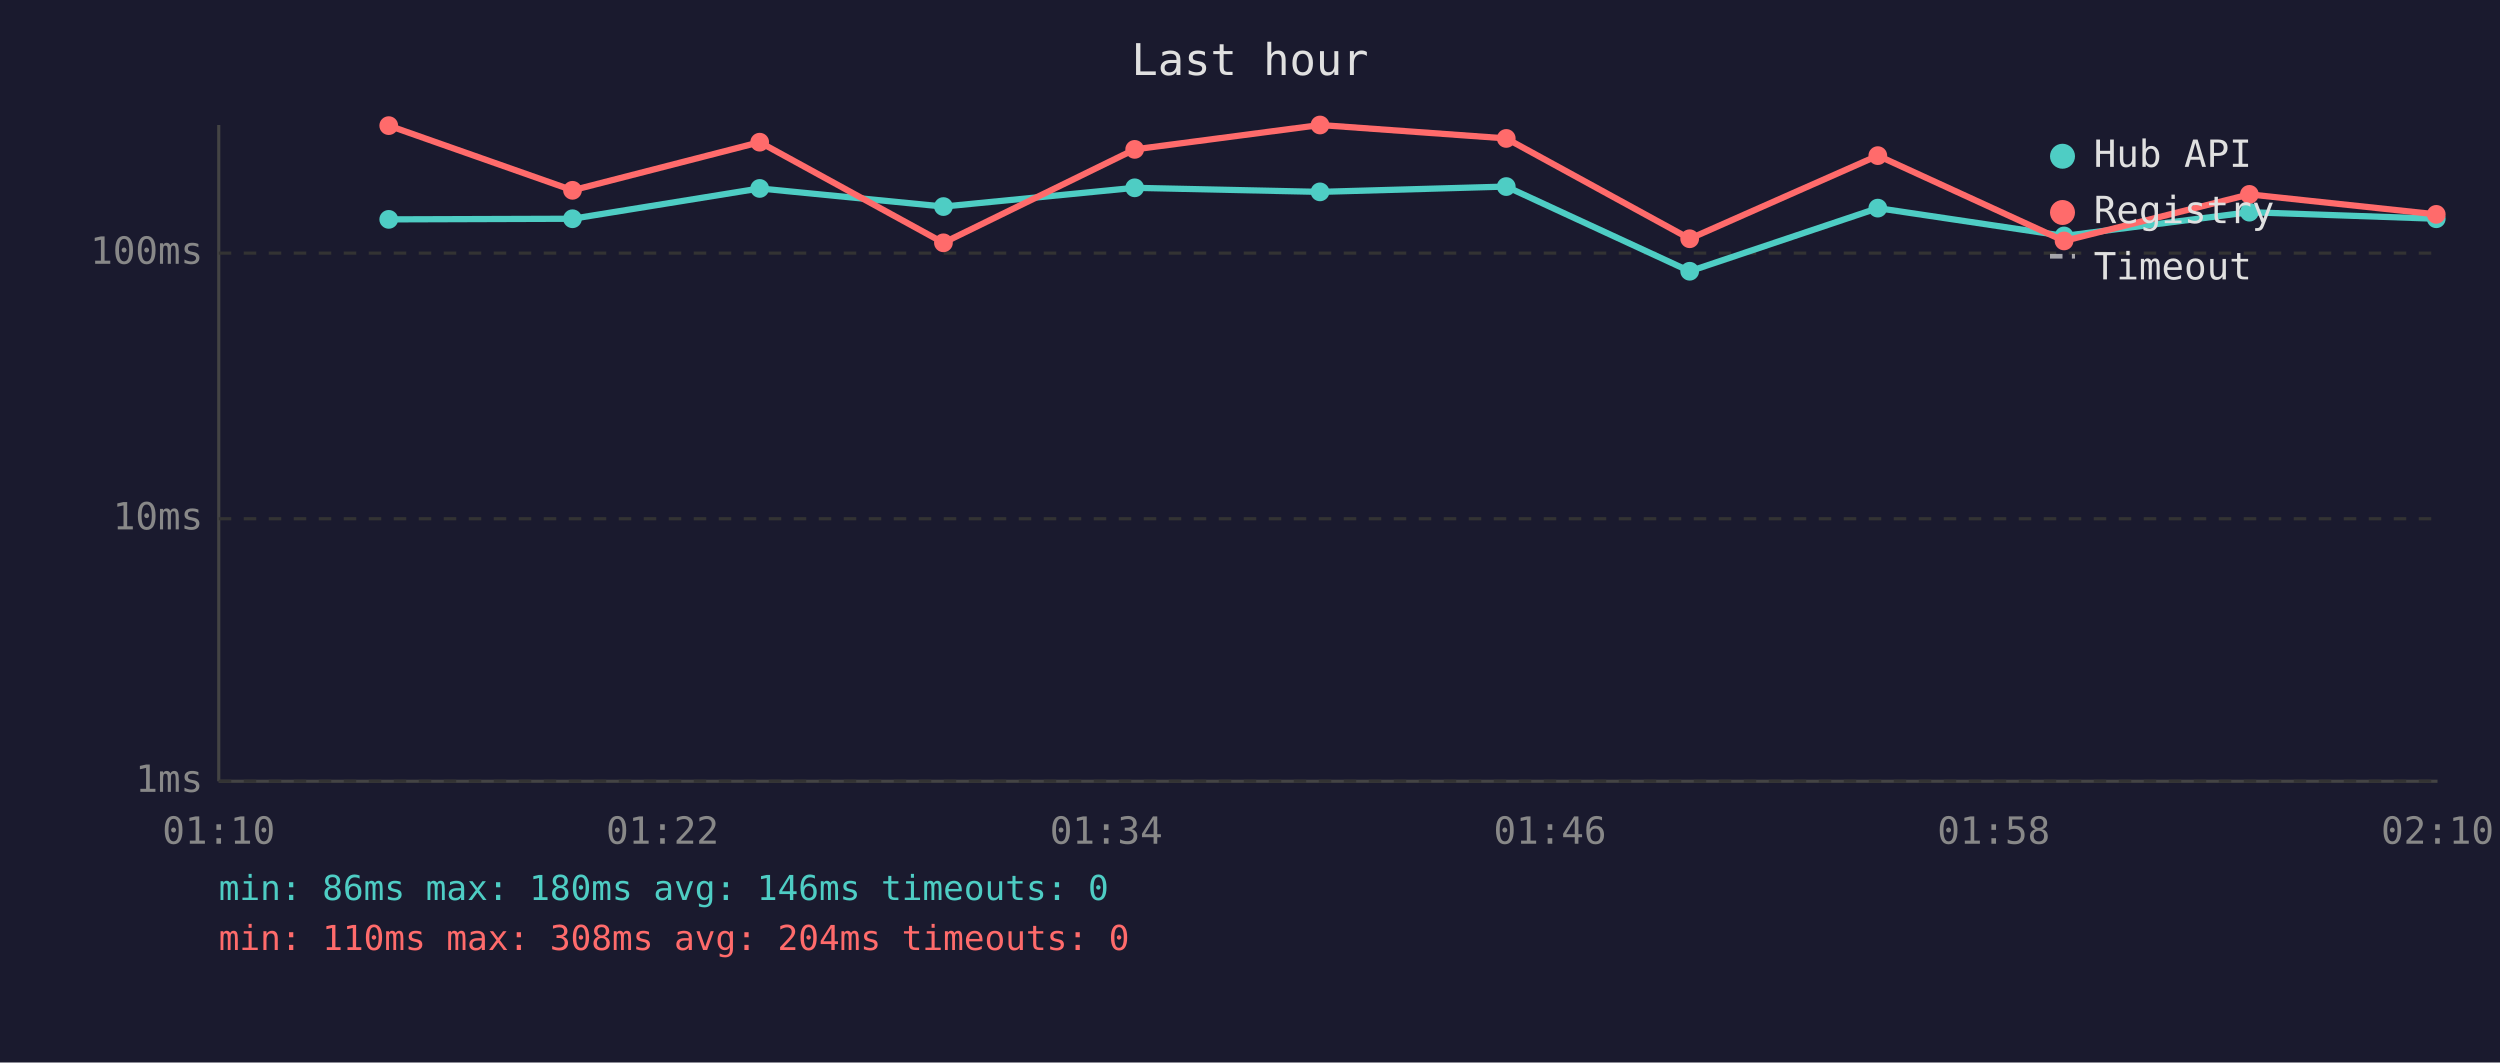
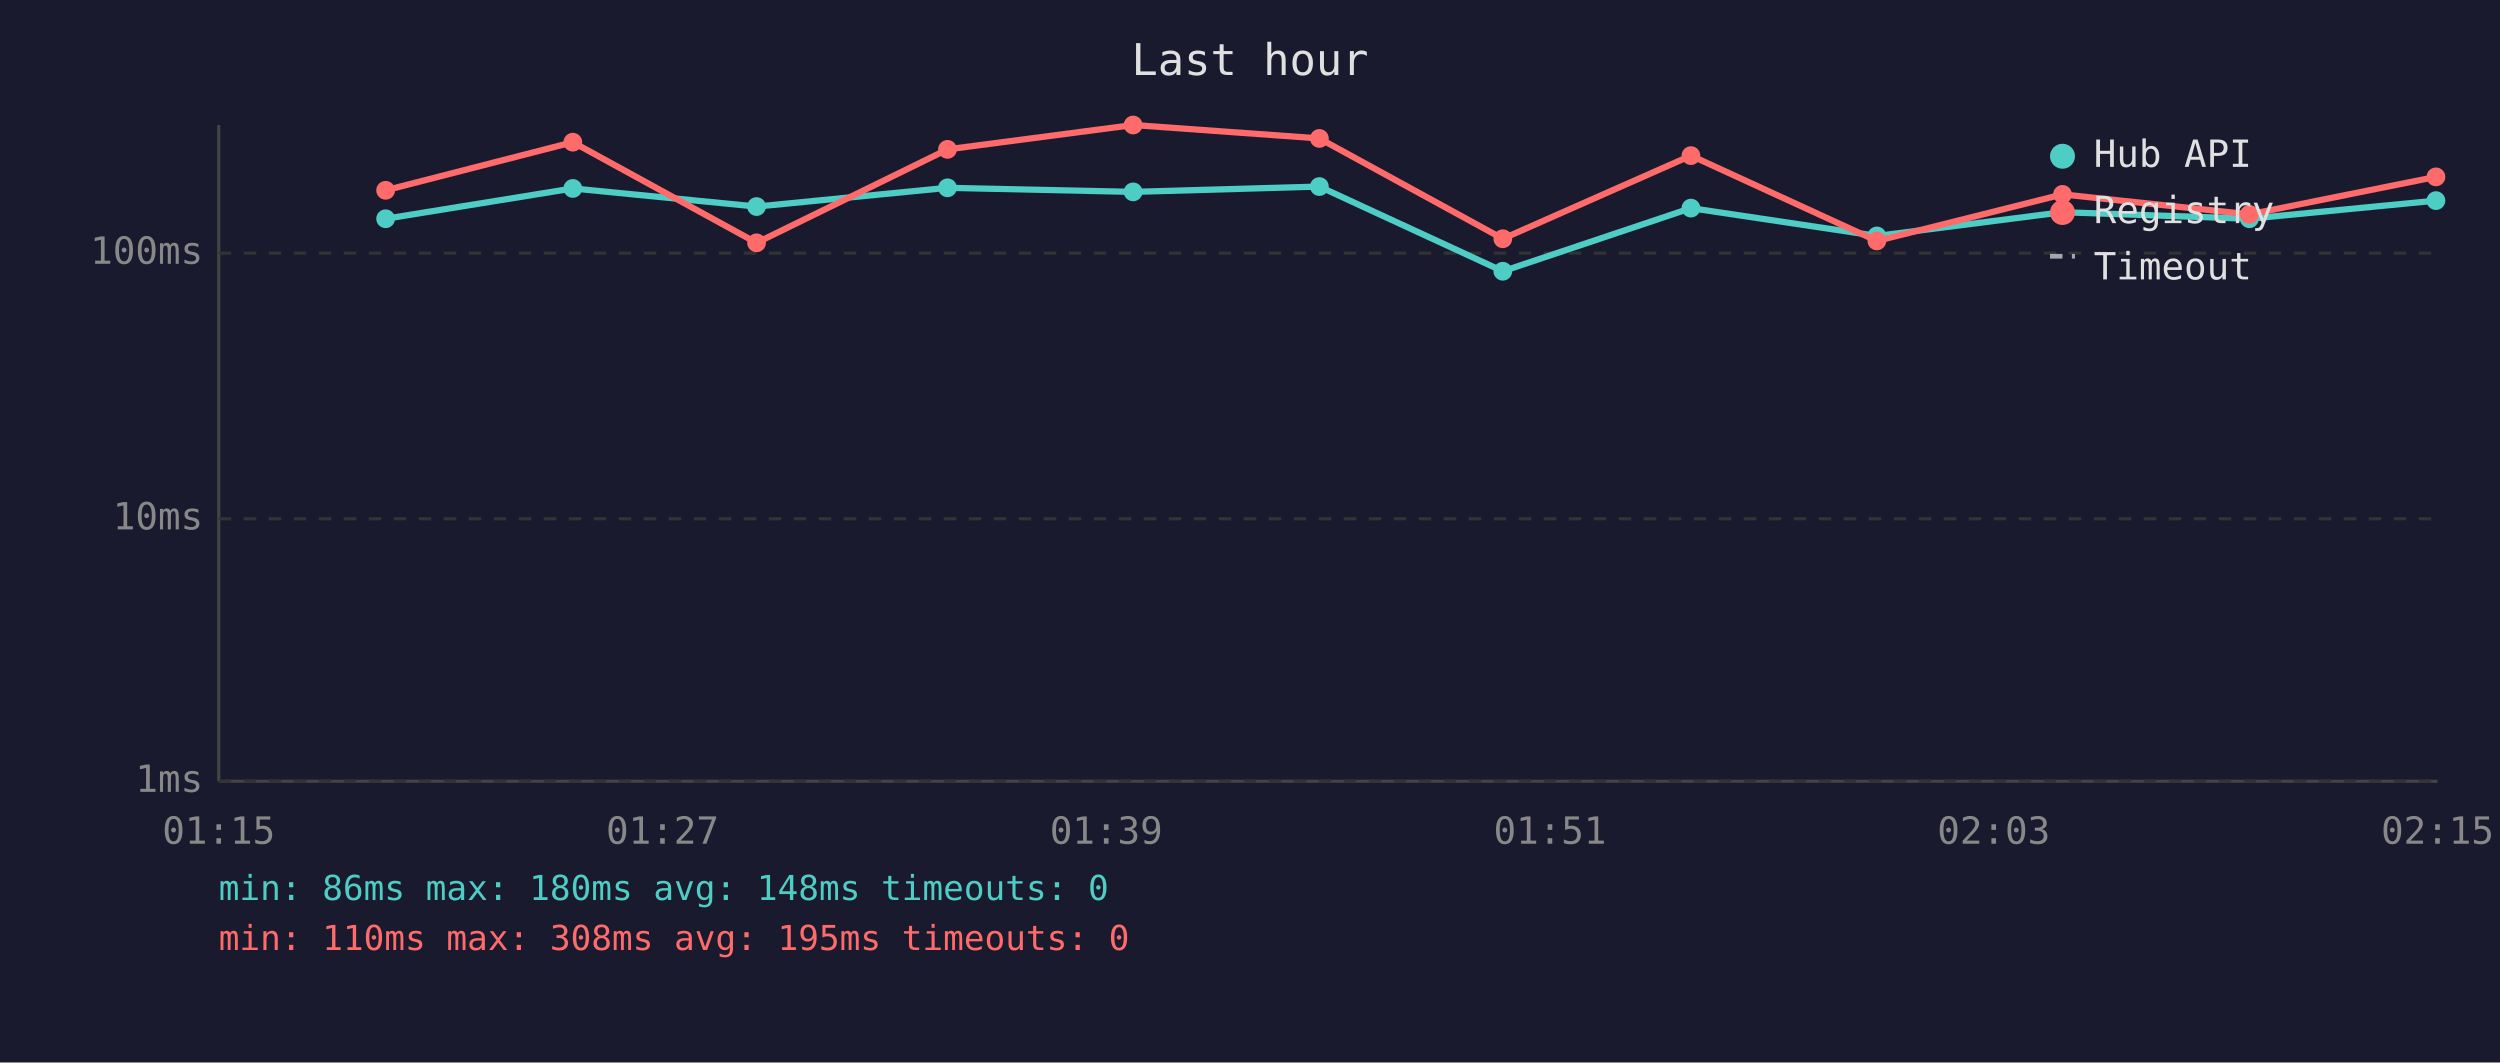
<svg xmlns="http://www.w3.org/2000/svg" viewBox="0 0 800 340" font-family="monospace" font-size="12">
  <rect width="800" height="340" fill="#1a1a2e" />
  <text x="400" y="24" fill="#e0e0e0" font-size="14" text-anchor="middle">Last hour</text>
  <line x1="70" y1="40" x2="70" y2="250" stroke="#444" stroke-width="1" />
  <line x1="70" y1="250" x2="780" y2="250" stroke="#444" stroke-width="1" />
  <line x1="70" y1="250" x2="780" y2="250" stroke="#333" stroke-width="1" stroke-dasharray="4" />
  <text x="65" y="250" fill="#888" text-anchor="end" dominant-baseline="middle">1ms</text>
  <line x1="70" y1="166" x2="780" y2="166" stroke="#333" stroke-width="1" stroke-dasharray="4" />
  <text x="65" y="166" fill="#888" text-anchor="end" dominant-baseline="middle">10ms</text>
  <line x1="70" y1="81" x2="780" y2="81" stroke="#333" stroke-width="1" stroke-dasharray="4" />
  <text x="65" y="81" fill="#888" text-anchor="end" dominant-baseline="middle">100ms</text>
-   <text x="70" y="270" fill="#888" text-anchor="middle">01:10</text>
-   <text x="212" y="270" fill="#888" text-anchor="middle">01:22</text>
-   <text x="354" y="270" fill="#888" text-anchor="middle">01:34</text>
-   <text x="496" y="270" fill="#888" text-anchor="middle">01:46</text>
-   <text x="638" y="270" fill="#888" text-anchor="middle">01:58</text>
-   <text x="780" y="270" fill="#888" text-anchor="middle">02:10</text>
-   <polyline points="124.4,70.2 183.2,70.0 243.1,60.3 301.9,66.1 363.1,60.1 422.4,61.4 482.0,59.7 540.7,86.8 600.9,66.6 660.5,75.5 719.8,67.9 779.6,70.0" fill="none" stroke="#4ecdc4" stroke-width="2" opacity="1" />
-   <circle cx="124.4" cy="70.2" r="3" fill="#4ecdc4" />
-   <circle cx="183.2" cy="70.0" r="3" fill="#4ecdc4" />
-   <circle cx="243.1" cy="60.3" r="3" fill="#4ecdc4" />
-   <circle cx="301.9" cy="66.1" r="3" fill="#4ecdc4" />
-   <circle cx="363.1" cy="60.1" r="3" fill="#4ecdc4" />
-   <circle cx="422.4" cy="61.4" r="3" fill="#4ecdc4" />
-   <circle cx="482.0" cy="59.7" r="3" fill="#4ecdc4" />
-   <circle cx="540.7" cy="86.8" r="3" fill="#4ecdc4" />
-   <circle cx="600.9" cy="66.6" r="3" fill="#4ecdc4" />
-   <circle cx="660.5" cy="75.5" r="3" fill="#4ecdc4" />
-   <circle cx="719.8" cy="67.9" r="3" fill="#4ecdc4" />
-   <circle cx="779.6" cy="70.0" r="3" fill="#4ecdc4" />
-   <polyline points="124.4,40.2 183.2,60.9 243.1,45.5 301.9,77.7 363.1,47.8 422.4,40.0 482.0,44.3 540.7,76.4 600.9,49.8 660.5,77.1 719.8,62.2 779.6,68.6" fill="none" stroke="#ff6b6b" stroke-width="2" opacity="1" />
-   <circle cx="124.4" cy="40.2" r="3" fill="#ff6b6b" />
-   <circle cx="183.2" cy="60.9" r="3" fill="#ff6b6b" />
-   <circle cx="243.1" cy="45.5" r="3" fill="#ff6b6b" />
-   <circle cx="301.9" cy="77.7" r="3" fill="#ff6b6b" />
-   <circle cx="363.1" cy="47.8" r="3" fill="#ff6b6b" />
-   <circle cx="422.4" cy="40.0" r="3" fill="#ff6b6b" />
-   <circle cx="482.0" cy="44.3" r="3" fill="#ff6b6b" />
-   <circle cx="540.7" cy="76.4" r="3" fill="#ff6b6b" />
-   <circle cx="600.9" cy="49.8" r="3" fill="#ff6b6b" />
-   <circle cx="660.5" cy="77.1" r="3" fill="#ff6b6b" />
-   <circle cx="719.8" cy="62.2" r="3" fill="#ff6b6b" />
-   <circle cx="779.6" cy="68.6" r="3" fill="#ff6b6b" />
+   <text x="70" y="270" fill="#888" text-anchor="middle">01:15</text>
+   <text x="212" y="270" fill="#888" text-anchor="middle">01:27</text>
+   <text x="354" y="270" fill="#888" text-anchor="middle">01:39</text>
+   <text x="496" y="270" fill="#888" text-anchor="middle">01:51</text>
+   <text x="638" y="270" fill="#888" text-anchor="middle">02:03</text>
+   <text x="780" y="270" fill="#888" text-anchor="middle">02:15</text>
+   <polyline points="123.4,70.0 183.3,60.3 242.1,66.1 303.2,60.1 362.6,61.4 422.2,59.7 480.9,86.8 541.1,66.6 600.6,75.5 660.0,67.9 719.8,70.0 779.5,64.2" fill="none" stroke="#4ecdc4" stroke-width="2" opacity="1" />
+   <circle cx="123.4" cy="70.0" r="3" fill="#4ecdc4" />
+   <circle cx="183.3" cy="60.3" r="3" fill="#4ecdc4" />
+   <circle cx="242.1" cy="66.1" r="3" fill="#4ecdc4" />
+   <circle cx="303.2" cy="60.1" r="3" fill="#4ecdc4" />
+   <circle cx="362.6" cy="61.4" r="3" fill="#4ecdc4" />
+   <circle cx="422.2" cy="59.7" r="3" fill="#4ecdc4" />
+   <circle cx="480.9" cy="86.8" r="3" fill="#4ecdc4" />
+   <circle cx="541.1" cy="66.6" r="3" fill="#4ecdc4" />
+   <circle cx="600.6" cy="75.5" r="3" fill="#4ecdc4" />
+   <circle cx="660.0" cy="67.9" r="3" fill="#4ecdc4" />
+   <circle cx="719.8" cy="70.0" r="3" fill="#4ecdc4" />
+   <circle cx="779.5" cy="64.2" r="3" fill="#4ecdc4" />
+   <polyline points="123.4,60.9 183.3,45.5 242.1,77.7 303.2,47.8 362.6,40.0 422.2,44.3 480.9,76.4 541.1,49.8 600.6,77.1 660.0,62.2 719.8,68.6 779.5,56.6" fill="none" stroke="#ff6b6b" stroke-width="2" opacity="1" />
+   <circle cx="123.4" cy="60.9" r="3" fill="#ff6b6b" />
+   <circle cx="183.3" cy="45.5" r="3" fill="#ff6b6b" />
+   <circle cx="242.1" cy="77.7" r="3" fill="#ff6b6b" />
+   <circle cx="303.2" cy="47.8" r="3" fill="#ff6b6b" />
+   <circle cx="362.6" cy="40.0" r="3" fill="#ff6b6b" />
+   <circle cx="422.2" cy="44.3" r="3" fill="#ff6b6b" />
+   <circle cx="480.9" cy="76.4" r="3" fill="#ff6b6b" />
+   <circle cx="541.1" cy="49.8" r="3" fill="#ff6b6b" />
+   <circle cx="600.6" cy="77.1" r="3" fill="#ff6b6b" />
+   <circle cx="660.0" cy="62.2" r="3" fill="#ff6b6b" />
+   <circle cx="719.8" cy="68.6" r="3" fill="#ff6b6b" />
+   <circle cx="779.5" cy="56.6" r="3" fill="#ff6b6b" />
  <circle cx="660" cy="50" r="4" fill="#4ecdc4" />
  <text x="670" y="50" fill="#e0e0e0" dominant-baseline="middle">Hub API</text>
  <circle cx="660" cy="68" r="4" fill="#ff6b6b" />
  <text x="670" y="68" fill="#e0e0e0" dominant-baseline="middle">Registry</text>
  <line x1="656" y1="82" x2="664" y2="82" stroke="#e0e0e0" stroke-width="1.5" stroke-dasharray="4,3" opacity="0.7" />
  <text x="670" y="86" fill="#e0e0e0" dominant-baseline="middle">Timeout</text>
-   <text x="70" y="288" fill="#4ecdc4" font-size="11">min: 86ms  max: 180ms  avg: 146ms  timeouts: 0</text>
-   <text x="70" y="304" fill="#ff6b6b" font-size="11">min: 110ms  max: 308ms  avg: 204ms  timeouts: 0</text>
+   <text x="70" y="288" fill="#4ecdc4" font-size="11">min: 86ms  max: 180ms  avg: 148ms  timeouts: 0</text>
+   <text x="70" y="304" fill="#ff6b6b" font-size="11">min: 110ms  max: 308ms  avg: 195ms  timeouts: 0</text>
</svg>
